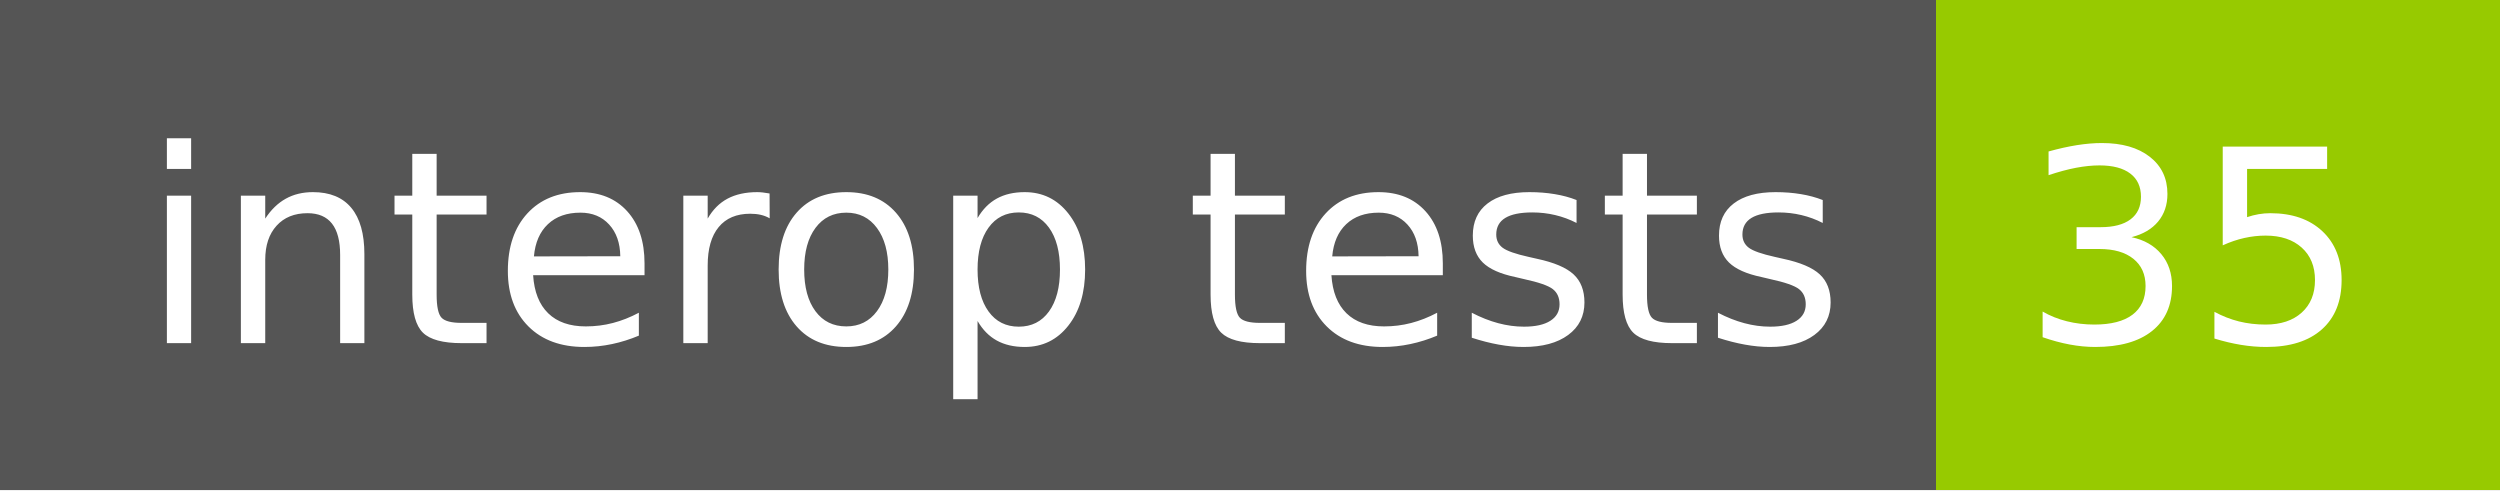
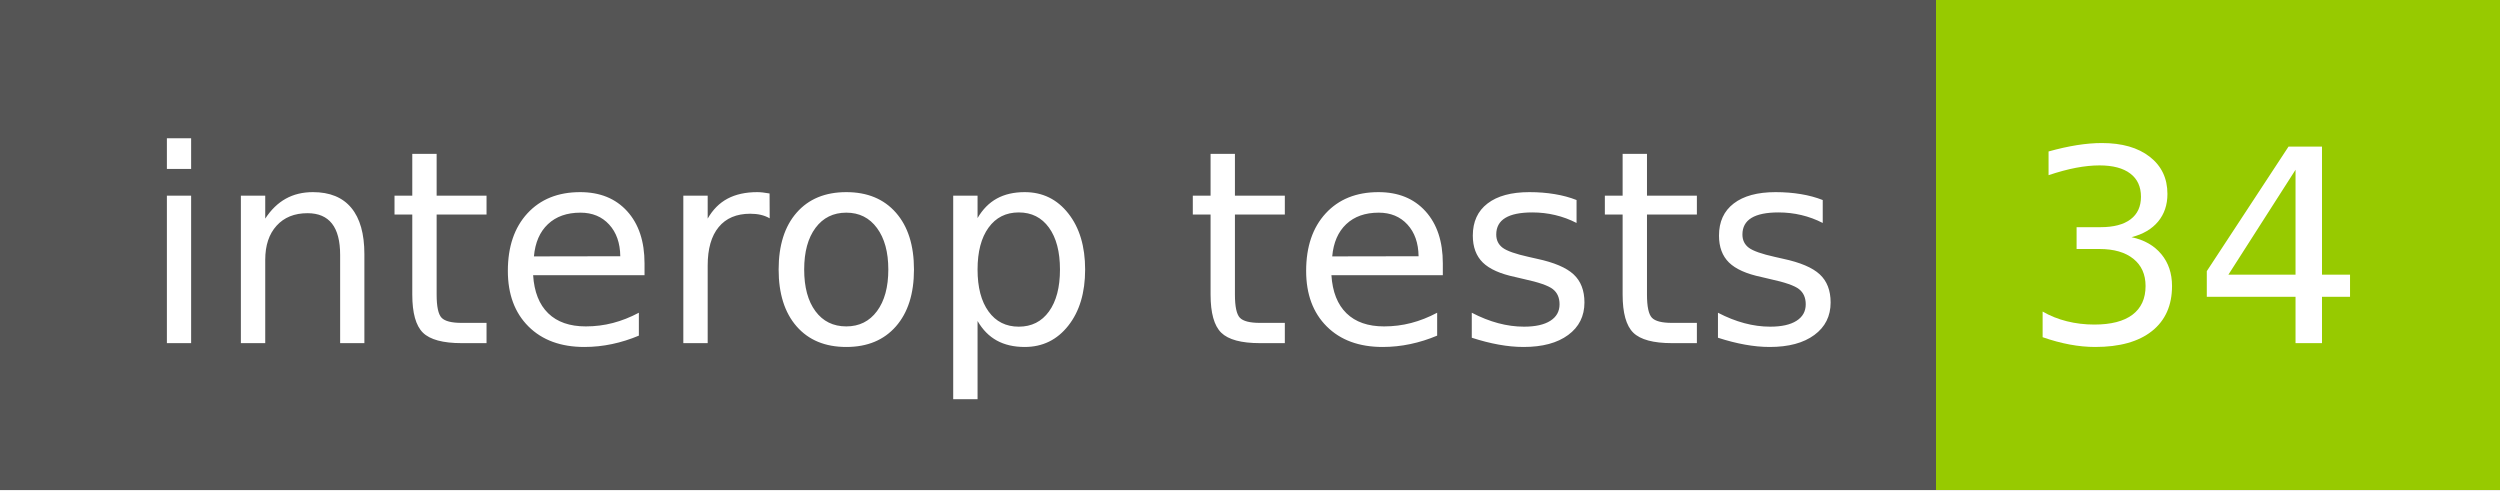
- <svg xmlns="http://www.w3.org/2000/svg" width="102" height="20" role="img" aria-label="interop tests: 35">
+ <svg xmlns="http://www.w3.org/2000/svg" width="102" height="20" role="img" aria-label="interop tests: 34">
  <g shape-rendering="crispEdges">
    <rect width="79" height="20" fill="#555" />
    <rect x="79" width="23" height="20" fill="#97ca00" />
  </g>
  <g fill="#fff" text-anchor="middle" font-family="Verdana,Geneva,DejaVu Sans,sans-serif" text-rendering="geometricPrecision" font-size="110">
    <text x="405" y="140" transform="scale(.1)" fill="#fff" textLength="690">interop tests</text>
-     <text x="895" y="140" transform="scale(.1)" fill="#fff" textLength="130">35</text>
+     <text x="895" y="140" transform="scale(.1)" fill="#fff" textLength="130">34</text>
  </g>
</svg>
